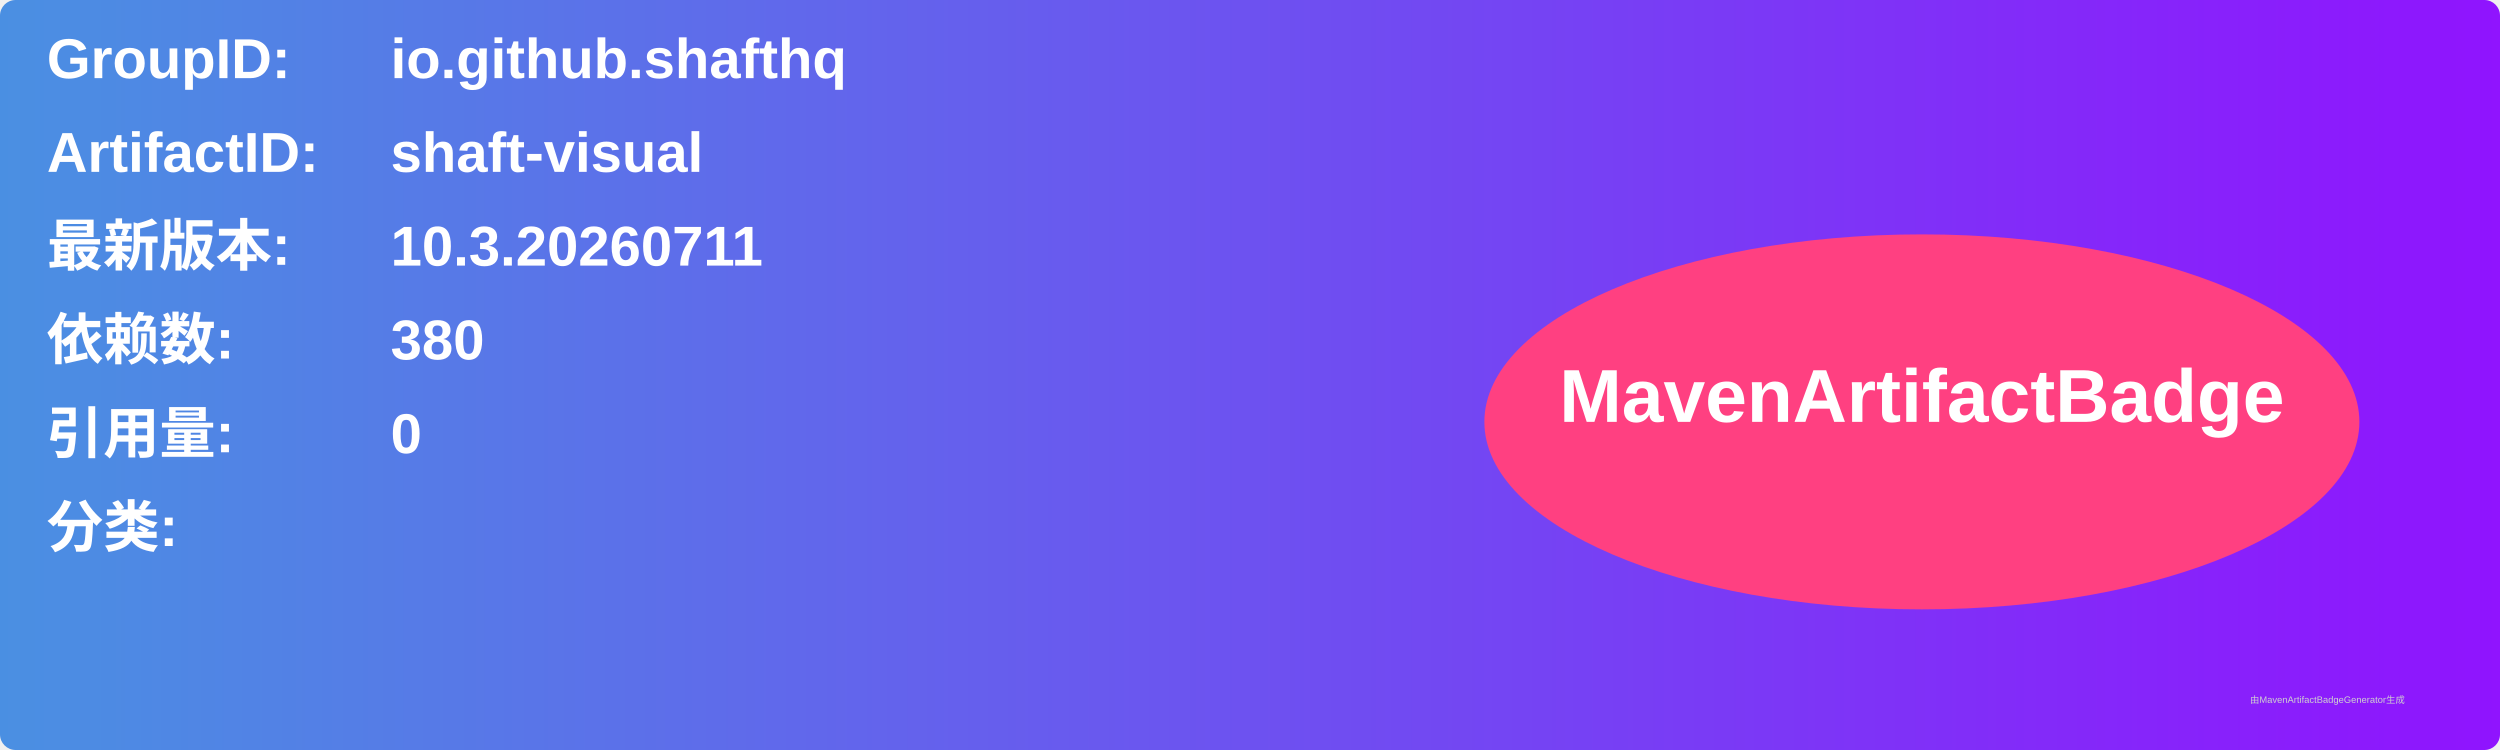
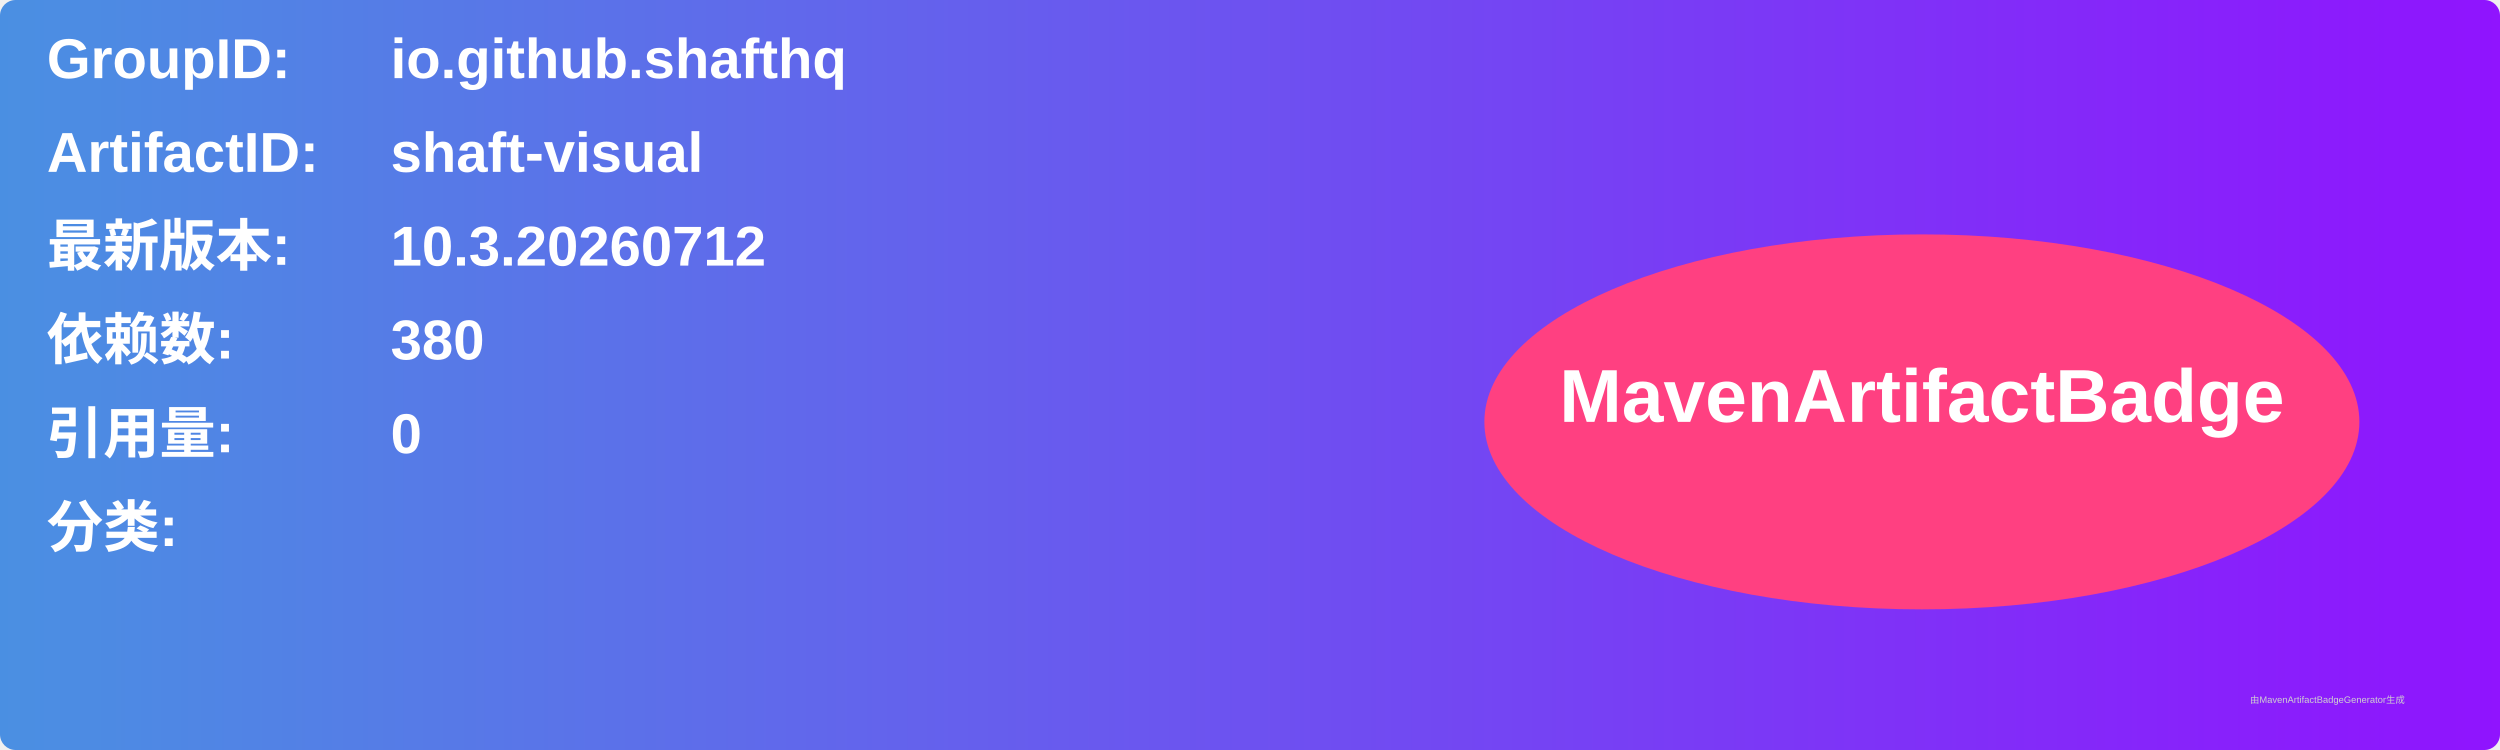
<svg xmlns="http://www.w3.org/2000/svg" width="800" height="240" viewBox="0 0 800 240">
  <linearGradient id="grad" x1="0%" y1="0%" x2="100%" y2="0%">
    <stop offset="0%" stop-color="#4a90e2" />
    <stop offset="100%" stop-color="#9013fe" />
  </linearGradient>
  <rect width="100%" height="100%" rx="5" ry="5" fill="url(#grad)" />
  <g transform="translate(15, 15)">
    <text x="0" y="10" font-family="Arial" font-size="18" fill="white" font-weight="bold" width="260">GroupID:</text>
    <text x="110" y="10" font-family="Arial" font-size="18" fill="white" font-weight="bold" width="460">io.github.shafthq</text>
    <text x="0" y="40" font-family="Arial" font-size="18" fill="white" font-weight="bold" width="260">ArtifactID:</text>
    <text x="110" y="40" font-family="Arial" font-size="18" fill="white" font-weight="bold" width="460">shaft-visual</text>
    <text x="0" y="70" font-family="Arial" font-size="18" fill="white" font-weight="bold">最新版本:</text>
    <text x="110" y="70" font-family="Arial" font-size="18" fill="white" font-weight="bold">
-       <tspan font-weight="bold">10.3.20260711</tspan>
+       <tspan font-weight="bold">10.3.20260712</tspan>
    </text>
    <text x="0" y="100" font-family="Arial" font-size="18" fill="white" font-weight="bold">依赖数: </text>
    <text x="110" y="100" font-family="Arial" font-size="18" fill="white">
      <tspan font-weight="bold">380</tspan>
    </text>
    <text x="0" y="130" font-family="Arial" font-size="18" fill="white" font-weight="bold">引用量: </text>
    <text x="110" y="130" font-family="Arial" font-size="18" fill="white">
      <tspan font-weight="bold">0</tspan>
    </text>
    <text x="0" y="160" font-family="Arial" font-size="18" fill="white" font-weight="bold">分类:</text>
    <text x="10" y="190" font-family="Arial" font-size="10" fill="white">
      <tspan font-weight="bold" />
    </text>
    <ellipse cx="600" cy="120" rx="140" ry="60" fill="#ff4081" />
    <text x="600" y="120" text-anchor="middle" font-family="Arial" font-size="24" fill="white" font-weight="bold">MavenArtifactBadge</text>
  </g>
  <text x="720" y="225" font-family="Arial" font-size="3" fill="#d0d0d0">由MavenArtifactBadgeGenerator生成</text>
</svg>
